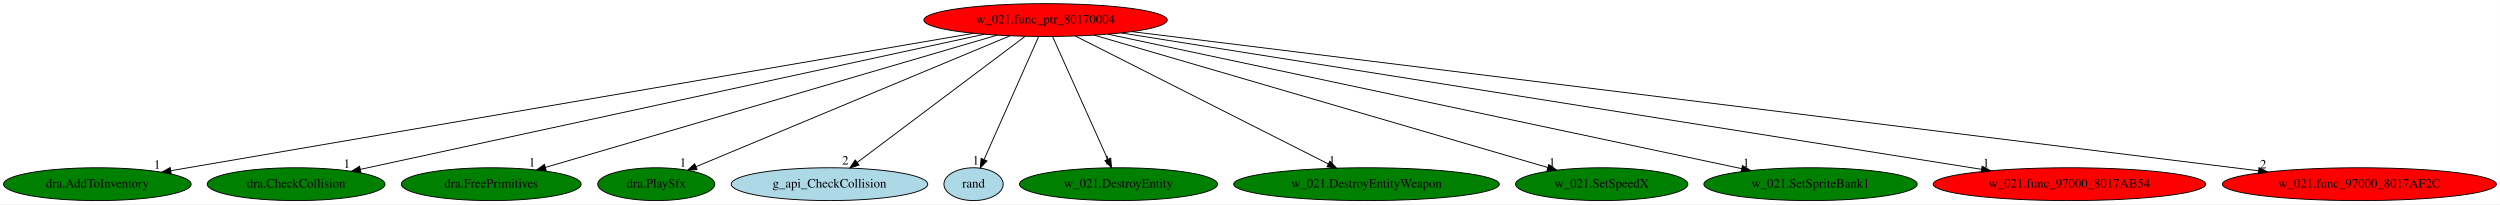
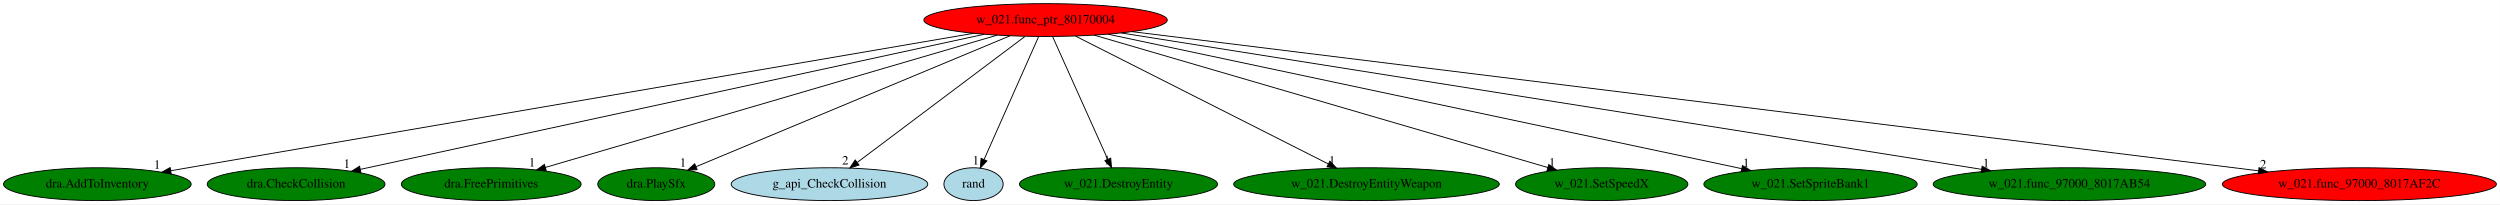
<svg xmlns="http://www.w3.org/2000/svg" xmlns:xlink="http://www.w3.org/1999/xlink" width="2742pt" height="224pt" viewBox="0.00 0.00 2741.83 224.00">
  <g id="graph0" class="graph" transform="scale(1 1) rotate(0) translate(4 220)">
    <polygon fill="white" stroke="transparent" points="-4,4 -4,-220 2737.83,-220 2737.83,4 -4,4" />
    <g id="node1" class="node">
      <ellipse fill="red" stroke="black" cx="1142.69" cy="-198" rx="133.48" ry="18" />
      <text text-anchor="middle" x="1142.69" y="-194.3" font-family="Times,serif" font-size="14.00">w_021.func_ptr_80170004</text>
    </g>
    <g id="node2" class="node">
      <g id="a_node2">
        <a xlink:href="dra.AddToInventory.svg" xlink:title="dra.AddToInventory">
          <ellipse fill="green" stroke="black" cx="102.69" cy="-18" rx="102.88" ry="18" />
          <text text-anchor="middle" x="102.69" y="-14.3" font-family="Times,serif" font-size="14.00">dra.AddToInventory</text>
        </a>
      </g>
    </g>
    <g id="edge1" class="edge">
      <path fill="none" stroke="black" d="M1063.67,-183.47C870.78,-150.46 377.48,-66.03 183.13,-32.77" />
      <polygon fill="black" stroke="black" points="183.71,-29.32 173.26,-31.08 182.53,-36.22 183.71,-29.32" />
      <text text-anchor="middle" x="168.26" y="-34.88" font-family="Times,serif" font-size="14.00">1</text>
    </g>
    <g id="node3" class="node">
      <g id="a_node3">
        <a xlink:href="dra.CheckCollision.svg" xlink:title="dra.CheckCollision">
          <ellipse fill="green" stroke="black" cx="320.69" cy="-18" rx="97.48" ry="18" />
          <text text-anchor="middle" x="320.69" y="-14.3" font-family="Times,serif" font-size="14.00">dra.CheckCollision</text>
        </a>
      </g>
    </g>
    <g id="edge2" class="edge">
      <path fill="none" stroke="black" d="M1075.42,-182.43C922.06,-149.22 547.73,-68.16 391.26,-34.28" />
      <polygon fill="black" stroke="black" points="391.78,-30.81 381.27,-32.12 390.3,-37.66 391.78,-30.81" />
      <text text-anchor="middle" x="376.27" y="-35.92" font-family="Times,serif" font-size="14.00">1</text>
    </g>
    <g id="node4" class="node">
      <g id="a_node4">
        <a xlink:href="dra.FreePrimitives.svg" xlink:title="dra.FreePrimitives">
          <ellipse fill="green" stroke="black" cx="534.69" cy="-18" rx="98.58" ry="18" />
          <text text-anchor="middle" x="534.69" y="-14.3" font-family="Times,serif" font-size="14.00">dra.FreePrimitives</text>
        </a>
      </g>
    </g>
    <g id="edge3" class="edge">
      <path fill="none" stroke="black" d="M1089.53,-181.44C976.4,-148.32 712.47,-71.05 594.05,-36.38" />
      <polygon fill="black" stroke="black" points="594.99,-33.01 584.41,-33.56 593.02,-39.72 594.99,-33.01" />
      <text text-anchor="middle" x="579.41" y="-37.36" font-family="Times,serif" font-size="14.00">1</text>
    </g>
    <g id="node5" class="node">
      <g id="a_node5">
        <a xlink:href="dra.PlaySfx.svg" xlink:title="dra.PlaySfx">
          <ellipse fill="green" stroke="black" cx="715.69" cy="-18" rx="64.19" ry="18" />
          <text text-anchor="middle" x="715.69" y="-14.3" font-family="Times,serif" font-size="14.00">dra.PlaySfx</text>
        </a>
      </g>
    </g>
    <g id="edge4" class="edge">
      <path fill="none" stroke="black" d="M1103.67,-180.73C1023.96,-147.5 842.94,-72.05 759.42,-37.23" />
      <polygon fill="black" stroke="black" points="760.54,-33.91 749.97,-33.29 757.85,-40.37 760.54,-33.91" />
      <text text-anchor="middle" x="744.97" y="-37.09" font-family="Times,serif" font-size="14.00">1</text>
    </g>
    <g id="node6" class="node">
      <g id="a_node6">
        <a xlink:href="g_api_CheckCollision.svg" xlink:title="g_api_CheckCollision">
          <ellipse fill="lightblue" stroke="black" cx="905.69" cy="-18" rx="107.78" ry="18" />
          <text text-anchor="middle" x="905.69" y="-14.3" font-family="Times,serif" font-size="14.00">g_api_CheckCollision</text>
        </a>
      </g>
    </g>
    <g id="edge5" class="edge">
      <path fill="none" stroke="black" d="M1119.97,-179.93C1077.12,-147.75 984.39,-78.11 936.18,-41.9" />
      <polygon fill="black" stroke="black" points="938.1,-38.96 928,-35.76 933.89,-44.56 938.1,-38.96" />
      <text text-anchor="middle" x="923" y="-39.56" font-family="Times,serif" font-size="14.00">2</text>
    </g>
    <g id="node7" class="node">
      <g id="a_node7">
        <a xlink:href="rand.svg" xlink:title="rand">
          <ellipse fill="lightblue" stroke="black" cx="1063.69" cy="-18" rx="32.49" ry="18" />
          <text text-anchor="middle" x="1063.69" y="-14.3" font-family="Times,serif" font-size="14.00">rand</text>
        </a>
      </g>
    </g>
    <g id="edge6" class="edge">
      <path fill="none" stroke="black" d="M1135.12,-179.93C1121.28,-148.75 1091.83,-82.4 1075.39,-45.37" />
      <polygon fill="black" stroke="black" points="1078.38,-43.48 1071.13,-35.76 1071.99,-46.32 1078.38,-43.48" />
      <text text-anchor="middle" x="1066.13" y="-39.56" font-family="Times,serif" font-size="14.00">1</text>
    </g>
    <g id="node8" class="node">
      <g id="a_node8">
        <a xlink:href="w_021.DestroyEntity.svg" xlink:title="w_021.DestroyEntity">
          <ellipse fill="green" stroke="black" cx="1222.69" cy="-18" rx="108.58" ry="18" />
          <text text-anchor="middle" x="1222.69" y="-14.3" font-family="Times,serif" font-size="14.00">w_021.DestroyEntity</text>
        </a>
      </g>
    </g>
    <g id="edge7" class="edge">
      <path fill="none" stroke="black" d="M1150.36,-179.93C1164.4,-148.7 1194.3,-82.17 1210.93,-45.18" />
      <polygon fill="black" stroke="black" points="1214.14,-46.57 1215.04,-36.02 1207.75,-43.7 1214.14,-46.57" />
      <text text-anchor="middle" x="1210.04" y="-39.82" font-family="Times,serif" font-size="14.00">1</text>
    </g>
    <g id="node9" class="node">
      <g id="a_node9">
        <a xlink:href="w_021.DestroyEntityWeapon.svg" xlink:title="w_021.DestroyEntityWeapon">
          <ellipse fill="green" stroke="black" cx="1494.69" cy="-18" rx="145.67" ry="18" />
          <text text-anchor="middle" x="1494.69" y="-14.3" font-family="Times,serif" font-size="14.00">w_021.DestroyEntityWeapon</text>
        </a>
      </g>
    </g>
    <g id="edge8" class="edge">
      <path fill="none" stroke="black" d="M1175.49,-180.41C1239.68,-147.95 1381.81,-76.08 1452.74,-40.21" />
      <polygon fill="black" stroke="black" points="1454.5,-43.24 1461.85,-35.61 1451.34,-37 1454.5,-43.24" />
      <text text-anchor="middle" x="1456.85" y="-39.41" font-family="Times,serif" font-size="14.00">1</text>
    </g>
    <g id="node10" class="node">
      <g id="a_node10">
        <a xlink:href="w_021.SetSpeedX.svg" xlink:title="w_021.SetSpeedX">
          <ellipse fill="green" stroke="black" cx="1752.69" cy="-18" rx="94.48" ry="18" />
          <text text-anchor="middle" x="1752.69" y="-14.3" font-family="Times,serif" font-size="14.00">w_021.SetSpeedX</text>
        </a>
      </g>
    </g>
    <g id="edge9" class="edge">
      <path fill="none" stroke="black" d="M1196.02,-181.44C1309.67,-148.27 1574.99,-70.85 1693.58,-36.25" />
      <polygon fill="black" stroke="black" points="1694.61,-39.59 1703.23,-33.43 1692.65,-32.87 1694.61,-39.59" />
      <text text-anchor="middle" x="1698.23" y="-37.23" font-family="Times,serif" font-size="14.00">1</text>
    </g>
    <g id="node11" class="node">
      <g id="a_node11">
        <a xlink:href="w_021.SetSpriteBank1.svg" xlink:title="w_021.SetSpriteBank1">
          <ellipse fill="green" stroke="black" cx="1981.69" cy="-18" rx="116.98" ry="18" />
          <text text-anchor="middle" x="1981.69" y="-14.3" font-family="Times,serif" font-size="14.00">w_021.SetSpriteBank1</text>
        </a>
      </g>
    </g>
    <g id="edge10" class="edge">
      <path fill="none" stroke="black" d="M1210.99,-182.51C1366.19,-149.58 1744.4,-69.34 1906.22,-35.01" />
      <polygon fill="black" stroke="black" points="1907.04,-38.42 1916.09,-32.92 1905.58,-31.57 1907.04,-38.42" />
      <text text-anchor="middle" x="1911.09" y="-36.72" font-family="Times,serif" font-size="14.00">1</text>
    </g>
    <g id="node12" class="node">
      <g id="a_node12">
        <a xlink:href="w_021.func_97000_8017AB54.svg" xlink:title="w_021.func_97000_8017AB54">
-           <ellipse fill="red" stroke="black" cx="2265.69" cy="-18" rx="149.47" ry="18" />
+           <ellipse fill="green" stroke="black" cx="2265.69" cy="-18" rx="149.47" ry="18" />
          <text text-anchor="middle" x="2265.69" y="-14.3" font-family="Times,serif" font-size="14.00">w_021.func_97000_8017AB54</text>
        </a>
      </g>
    </g>
    <g id="edge11" class="edge">
      <path fill="none" stroke="black" d="M1225.72,-183.84C1429.27,-151.58 1952.22,-68.69 2169.15,-34.3" />
      <polygon fill="black" stroke="black" points="2169.92,-37.72 2179.25,-32.7 2168.82,-30.81 2169.92,-37.72" />
      <text text-anchor="middle" x="2174.25" y="-36.5" font-family="Times,serif" font-size="14.00">1</text>
    </g>
    <g id="node13" class="node">
      <g id="a_node13">
        <a xlink:href="w_021.func_97000_8017AF2C.svg" xlink:title="w_021.func_97000_8017AF2C">
          <ellipse fill="red" stroke="black" cx="2583.69" cy="-18" rx="150.27" ry="18" />
          <text text-anchor="middle" x="2583.69" y="-14.3" font-family="Times,serif" font-size="14.00">w_021.func_97000_8017AF2C</text>
        </a>
      </g>
    </g>
    <g id="edge12" class="edge">
      <path fill="none" stroke="black" d="M1237.52,-185.29C1493.83,-153.63 2199.5,-66.46 2473.19,-32.65" />
      <polygon fill="black" stroke="black" points="2473.64,-36.12 2483.13,-31.42 2472.78,-29.17 2473.64,-36.12" />
      <text text-anchor="middle" x="2478.13" y="-35.22" font-family="Times,serif" font-size="14.00">2</text>
    </g>
  </g>
</svg>
